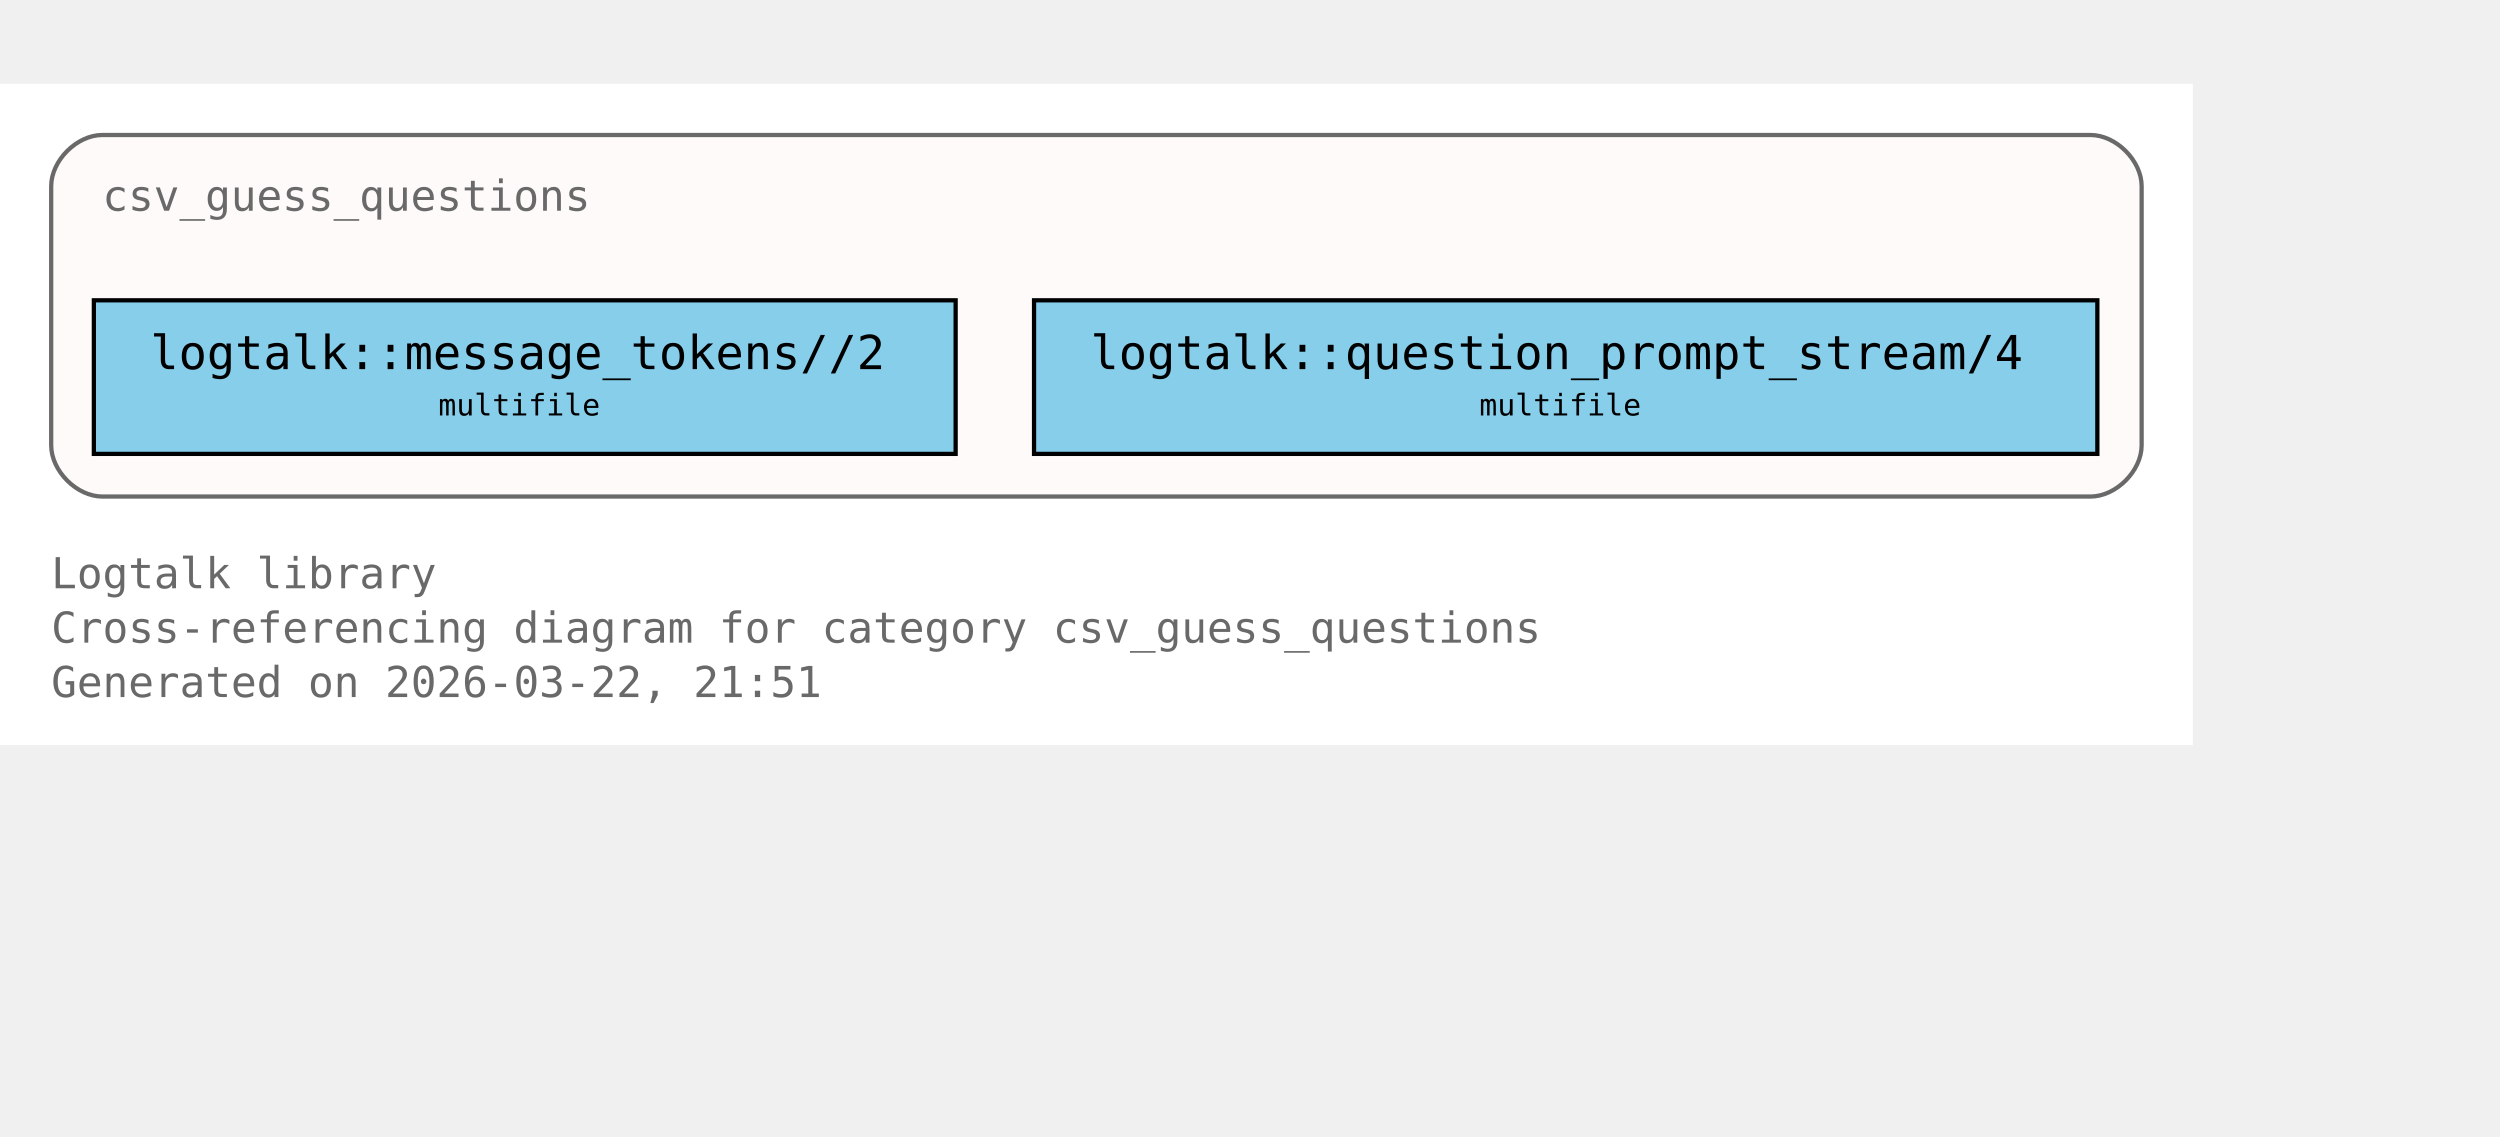
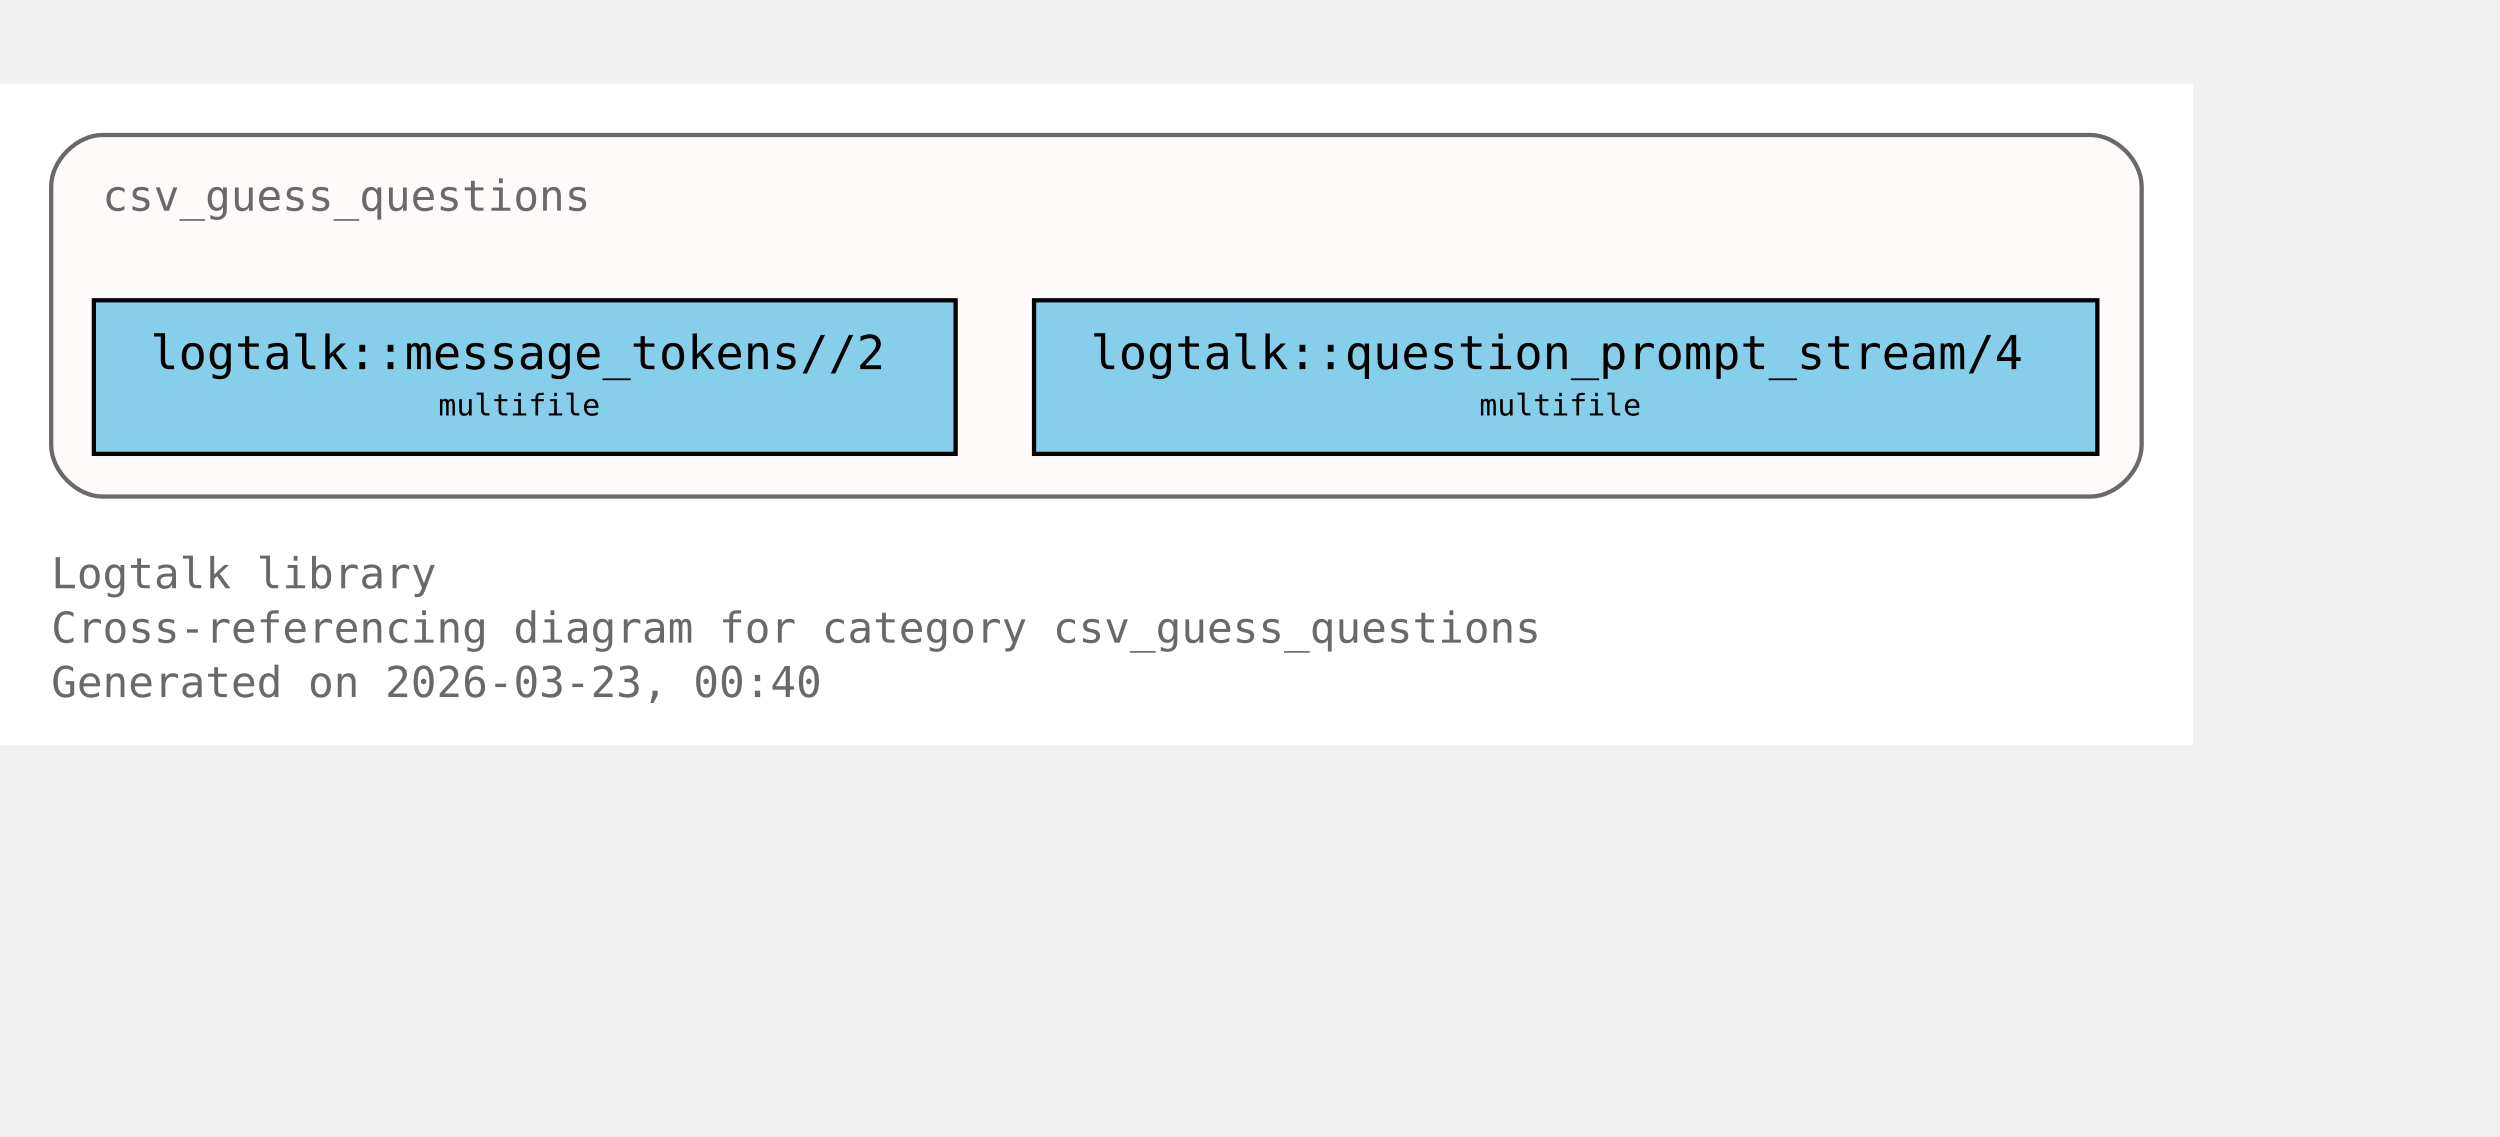
<svg xmlns="http://www.w3.org/2000/svg" xmlns:xlink="http://www.w3.org/1999/xlink" width="658pt" height="299pt" viewBox="72.00 72.00 586.00 227.00">
  <g id="graph0" class="graph" transform="scale(1 1) rotate(0) translate(76 223)">
    <polygon fill="white" stroke="none" points="-4,4 -4,-151 510,-151 510,4 -4,4" />
    <text xml:space="preserve" text-anchor="start" x="8" y="-32.75" font-family="Monospace" font-size="10.00" fill="dimgray">Logtalk library</text>
    <text xml:space="preserve" text-anchor="start" x="8" y="-20" font-family="Monospace" font-size="10.00" fill="dimgray">Cross-referencing diagram for category csv_guess_questions</text>
-     <text xml:space="preserve" text-anchor="start" x="8" y="-7.25" font-family="Monospace" font-size="10.00" fill="dimgray">Generated on 2026-03-22, 21:51</text>
+     <text xml:space="preserve" text-anchor="start" x="8" y="-7.25" font-family="Monospace" font-size="10.00" fill="dimgray">Generated on 2026-03-23, 00:40</text>
    <g id="clust1" class="cluster">
      <g id="a_clust1">
        <a xlink:title="csv_guess_questions">
          <path fill="snow" stroke="dimgray" d="M20,-54.25C20,-54.25 486,-54.25 486,-54.25 492,-54.25 498,-60.25 498,-66.25 498,-66.25 498,-127 498,-127 498,-133 492,-139 486,-139 486,-139 20,-139 20,-139 14,-139 8,-133 8,-127 8,-127 8,-66.25 8,-66.25 8,-60.25 14,-54.25 20,-54.25" />
          <g id="a_clust1_0">
-             <a xlink:href="https://github.com/LogtalkDotOrg/logtalk3/tree/cbb4e320825ba725b887c5355fef7fbea4adbf99/library/csv/csv_guess_questions.lgt#L22" xlink:title="https://github.com/LogtalkDotOrg/logtalk3/tree/cbb4e320825ba725b887c5355fef7fbea4adbf99/library/csv/csv_guess_questions.lgt#L22">
+             <a xlink:href="https://github.com/LogtalkDotOrg/logtalk3/tree/ab9cadeaea018f4fb3fa4e50b6a983677ee7f46a/library/csv/csv_guess_questions.lgt#L22" xlink:title="https://github.com/LogtalkDotOrg/logtalk3/tree/ab9cadeaea018f4fb3fa4e50b6a983677ee7f46a/library/csv/csv_guess_questions.lgt#L22">
              <text xml:space="preserve" text-anchor="start" x="20" y="-121.25" font-family="Monospace" font-size="10.00" fill="dimgray">csv_guess_questions</text>
            </a>
          </g>
        </a>
      </g>
    </g>
    <g id="node1" class="node">
      <polygon fill="skyblue" stroke="black" points="220,-100.25 18,-100.25 18,-64.25 220,-64.25 220,-100.25" />
      <text xml:space="preserve" text-anchor="start" x="26" y="-84.5" font-family="Monospace" font-size="9.00"> </text>
      <g id="a_node1_1">
-         <a xlink:href="https://github.com/LogtalkDotOrg/logtalk3/tree/cbb4e320825ba725b887c5355fef7fbea4adbf99/library/csv/csv_guess_questions.lgt#L36" xlink:title="https://github.com/LogtalkDotOrg/logtalk3/tree/cbb4e320825ba725b887c5355fef7fbea4adbf99/library/csv/csv_guess_questions.lgt#L36">
+         <a xlink:href="https://github.com/LogtalkDotOrg/logtalk3/tree/ab9cadeaea018f4fb3fa4e50b6a983677ee7f46a/library/csv/csv_guess_questions.lgt#L36" xlink:title="https://github.com/LogtalkDotOrg/logtalk3/tree/ab9cadeaea018f4fb3fa4e50b6a983677ee7f46a/library/csv/csv_guess_questions.lgt#L36">
          <text xml:space="preserve" text-anchor="start" x="31.25" y="-84.12" font-family="Monospace" font-size="11.00">logtalk::message_tokens//2</text>
        </a>
      </g>
      <text xml:space="preserve" text-anchor="start" x="206.75" y="-84.5" font-family="Monospace" font-size="9.00"> </text>
      <text xml:space="preserve" text-anchor="start" x="26" y="-72.12" font-family="Monospace" font-size="9.00"> </text>
      <text xml:space="preserve" text-anchor="start" x="98.75" y="-73.25" font-family="Monospace" font-size="7.00">multifile</text>
      <text xml:space="preserve" text-anchor="start" x="206.75" y="-72.12" font-family="Monospace" font-size="9.00"> </text>
    </g>
    <g id="node2" class="node">
      <polygon fill="skyblue" stroke="black" points="487.62,-100.25 238.38,-100.25 238.38,-64.25 487.62,-64.25 487.62,-100.25" />
      <text xml:space="preserve" text-anchor="start" x="246.38" y="-84.5" font-family="Monospace" font-size="9.00"> </text>
      <g id="a_node2_2">
-         <a xlink:href="https://github.com/LogtalkDotOrg/logtalk3/tree/cbb4e320825ba725b887c5355fef7fbea4adbf99/library/csv/csv_guess_questions.lgt#L52" xlink:title="https://github.com/LogtalkDotOrg/logtalk3/tree/cbb4e320825ba725b887c5355fef7fbea4adbf99/library/csv/csv_guess_questions.lgt#L52">
+         <a xlink:href="https://github.com/LogtalkDotOrg/logtalk3/tree/ab9cadeaea018f4fb3fa4e50b6a983677ee7f46a/library/csv/csv_guess_questions.lgt#L52" xlink:title="https://github.com/LogtalkDotOrg/logtalk3/tree/ab9cadeaea018f4fb3fa4e50b6a983677ee7f46a/library/csv/csv_guess_questions.lgt#L52">
          <text xml:space="preserve" text-anchor="start" x="251.62" y="-84.12" font-family="Monospace" font-size="11.00">logtalk::question_prompt_stream/4</text>
        </a>
      </g>
      <text xml:space="preserve" text-anchor="start" x="474.38" y="-84.5" font-family="Monospace" font-size="9.00"> </text>
      <text xml:space="preserve" text-anchor="start" x="246.38" y="-72.12" font-family="Monospace" font-size="9.00"> </text>
      <text xml:space="preserve" text-anchor="start" x="342.75" y="-73.25" font-family="Monospace" font-size="7.00">multifile</text>
      <text xml:space="preserve" text-anchor="start" x="474.38" y="-72.12" font-family="Monospace" font-size="9.00"> </text>
    </g>
  </g>
</svg>
